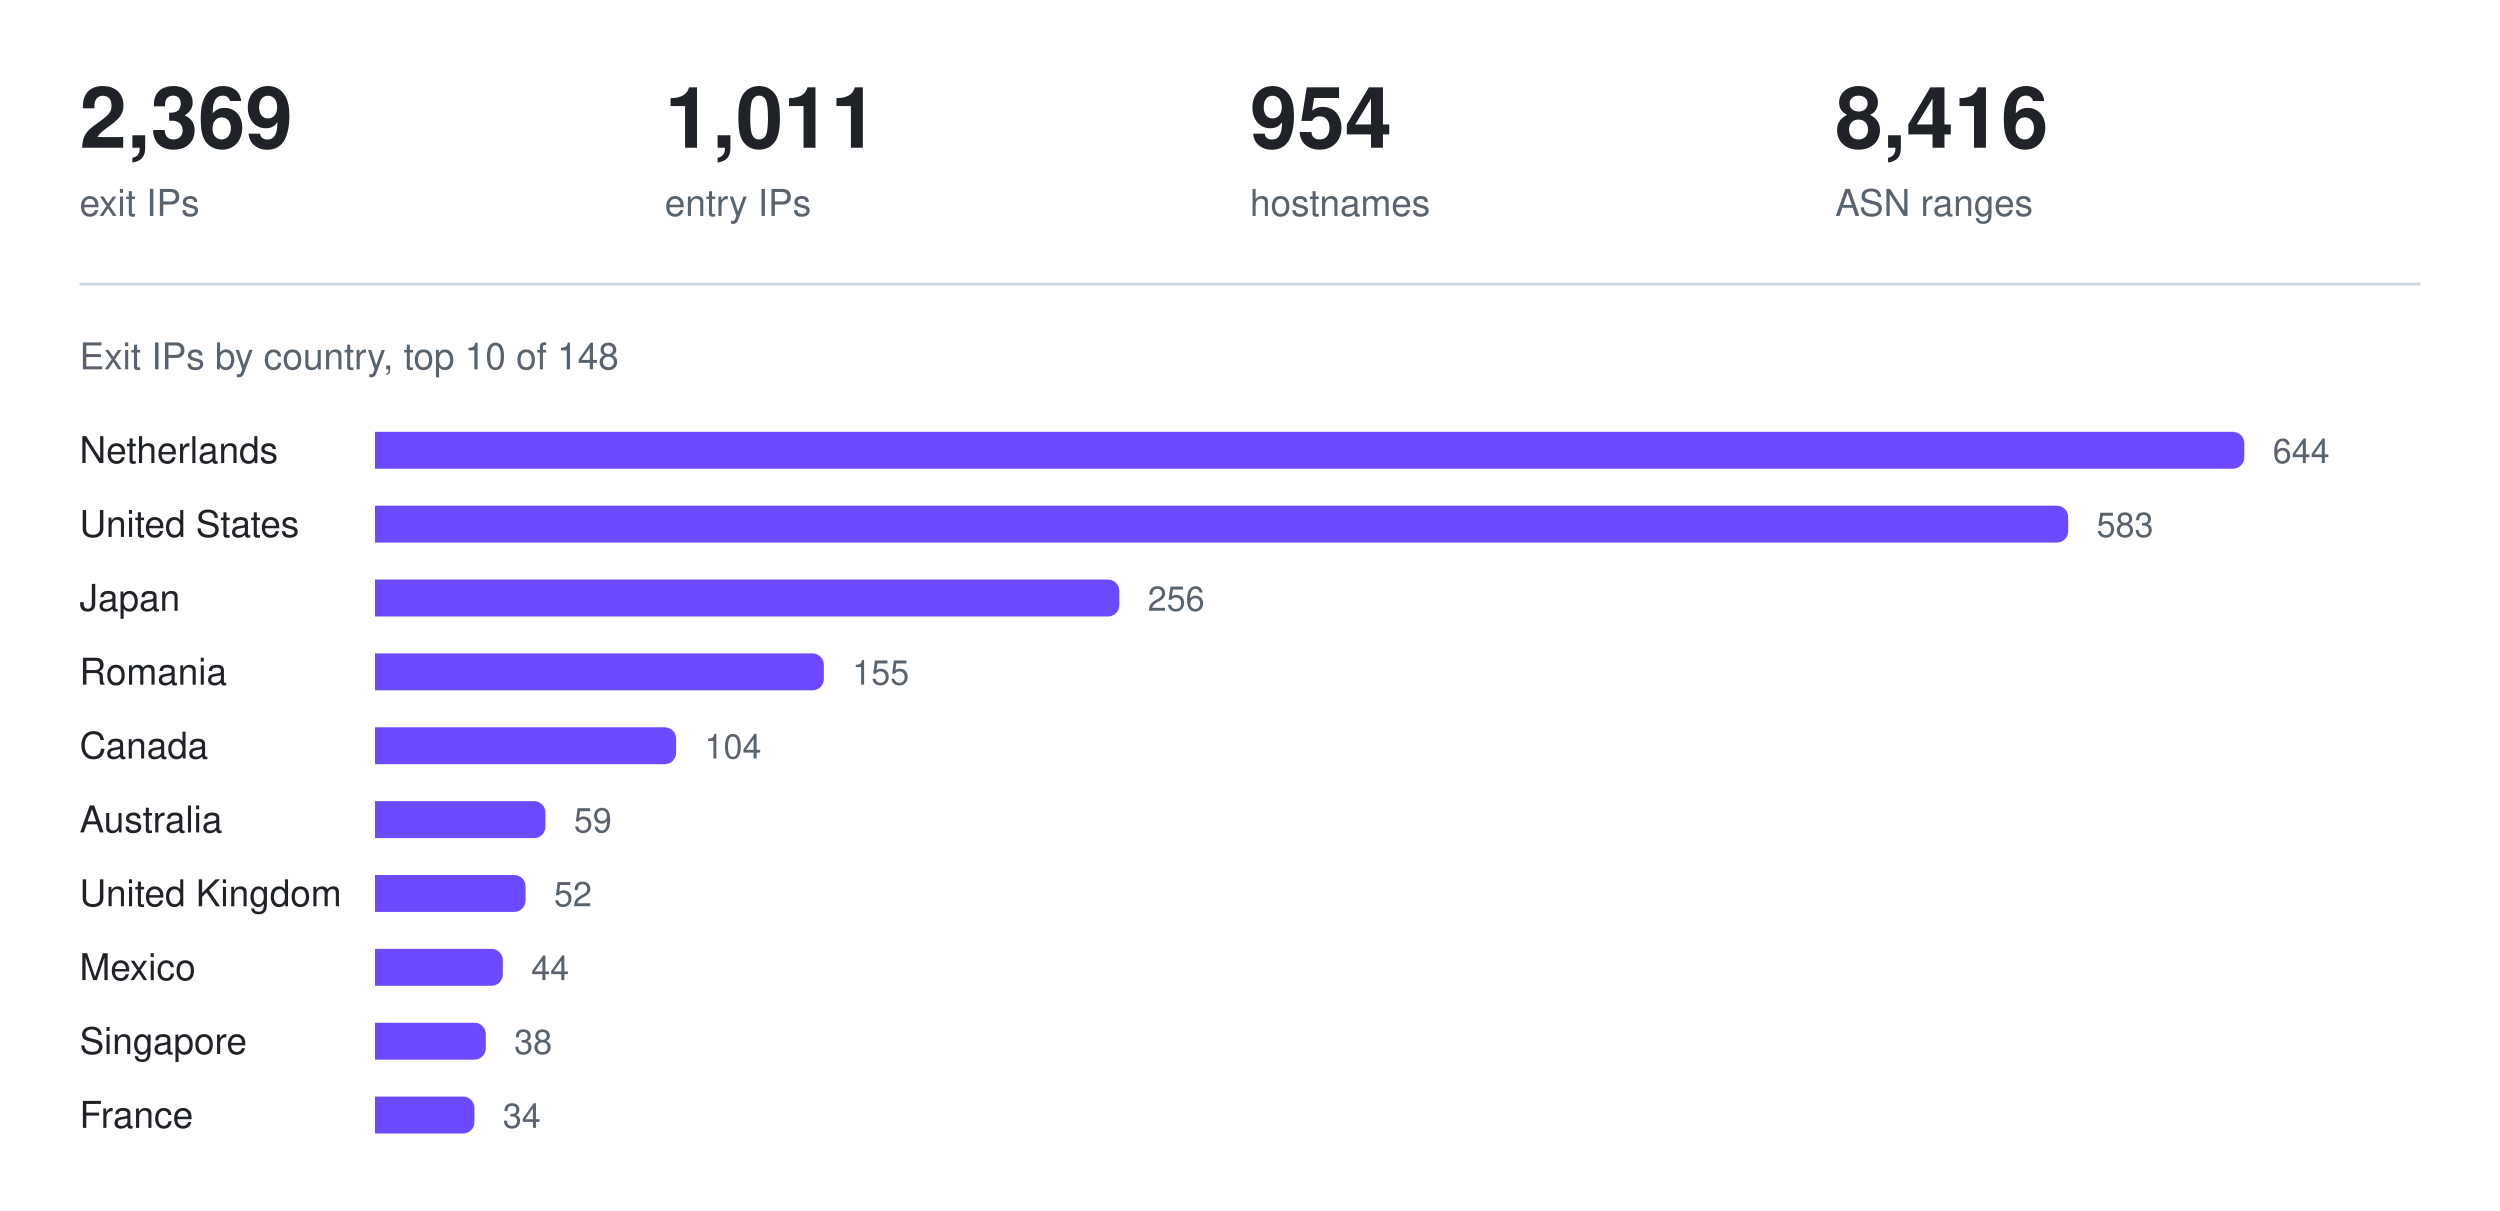
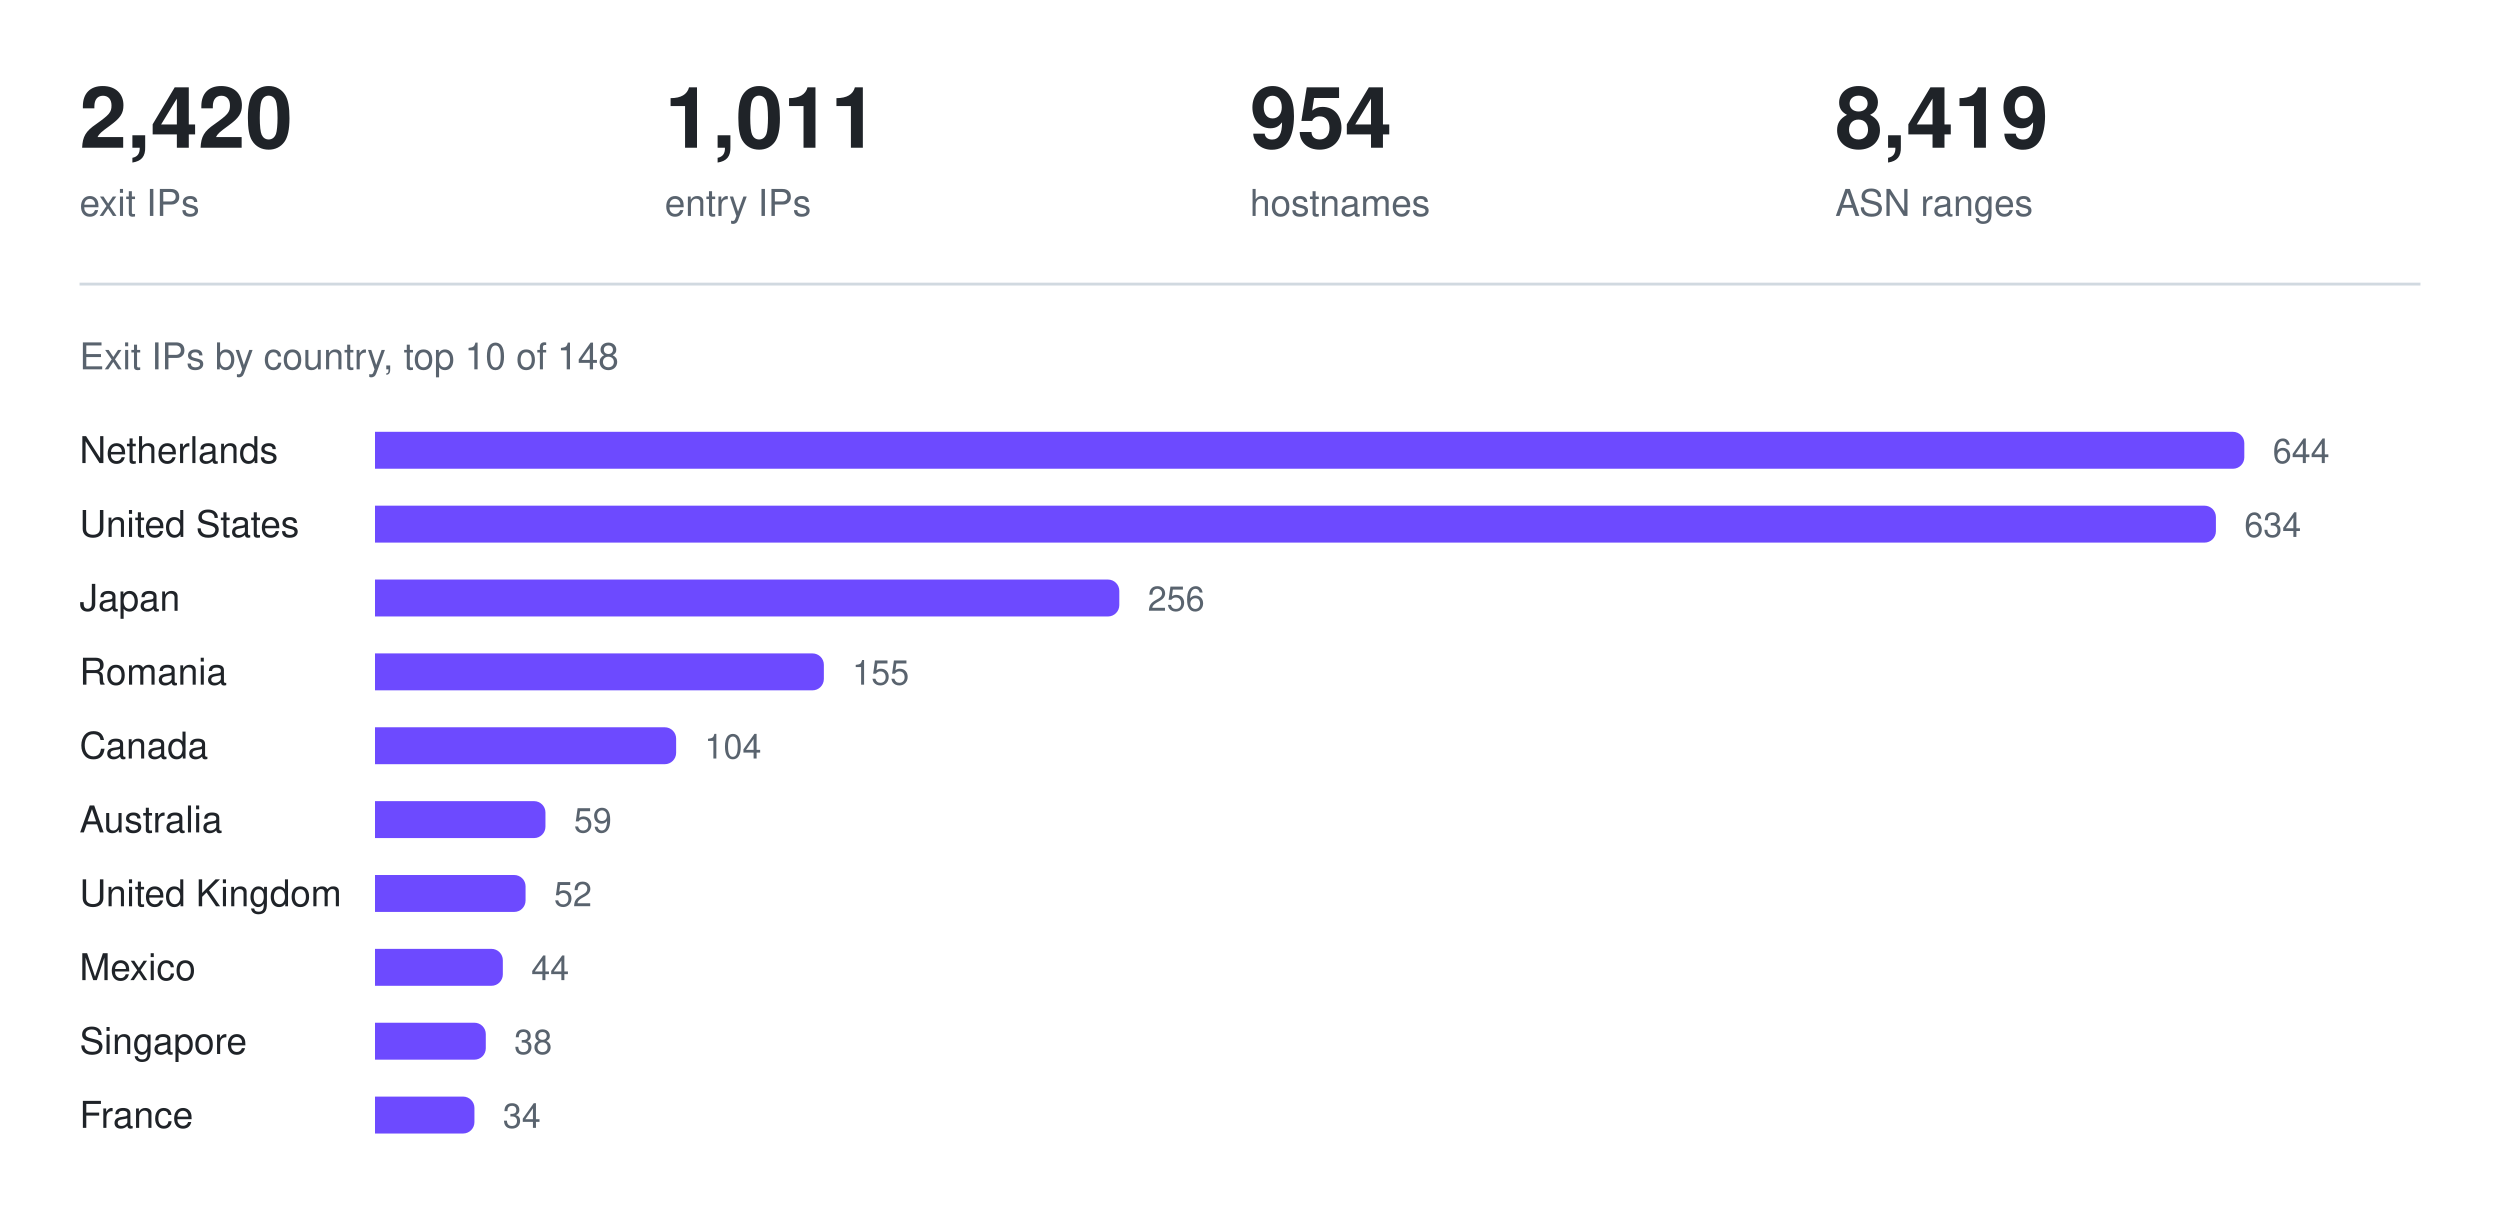
<svg xmlns="http://www.w3.org/2000/svg" width="880" height="426" viewBox="0 0 880 426" role="img" aria-label="Exit IPs by country, top 10 of 148">
-   <text x="28.0" y="52" fill="#1f2328" font-family="ui-sans-serif, -apple-system, Segoe UI, Helvetica, Arial, sans-serif" font-size="30" font-weight="600" text-anchor="start">2,369</text>
+   <text x="28.0" y="52" fill="#1f2328" font-family="ui-sans-serif, -apple-system, Segoe UI, Helvetica, Arial, sans-serif" font-size="30" font-weight="600" text-anchor="start">2,420</text>
  <text x="28.0" y="76" fill="#59636e" font-family="ui-sans-serif, -apple-system, Segoe UI, Helvetica, Arial, sans-serif" font-size="13" font-weight="400" text-anchor="start">exit IPs</text>
  <text x="234.0" y="52" fill="#1f2328" font-family="ui-sans-serif, -apple-system, Segoe UI, Helvetica, Arial, sans-serif" font-size="30" font-weight="600" text-anchor="start">1,011</text>
  <text x="234.0" y="76" fill="#59636e" font-family="ui-sans-serif, -apple-system, Segoe UI, Helvetica, Arial, sans-serif" font-size="13" font-weight="400" text-anchor="start">entry IPs</text>
  <text x="440.0" y="52" fill="#1f2328" font-family="ui-sans-serif, -apple-system, Segoe UI, Helvetica, Arial, sans-serif" font-size="30" font-weight="600" text-anchor="start">954</text>
  <text x="440.0" y="76" fill="#59636e" font-family="ui-sans-serif, -apple-system, Segoe UI, Helvetica, Arial, sans-serif" font-size="13" font-weight="400" text-anchor="start">hostnames</text>
-   <text x="646.0" y="52" fill="#1f2328" font-family="ui-sans-serif, -apple-system, Segoe UI, Helvetica, Arial, sans-serif" font-size="30" font-weight="600" text-anchor="start">8,416</text>
+   <text x="646.0" y="52" fill="#1f2328" font-family="ui-sans-serif, -apple-system, Segoe UI, Helvetica, Arial, sans-serif" font-size="30" font-weight="600" text-anchor="start">8,419</text>
  <text x="646.0" y="76" fill="#59636e" font-family="ui-sans-serif, -apple-system, Segoe UI, Helvetica, Arial, sans-serif" font-size="13" font-weight="400" text-anchor="start">ASN ranges</text>
  <line x1="28" y1="100" x2="852" y2="100" stroke="#d1d9e0" stroke-width="1" />
  <text x="28" y="130" fill="#59636e" font-family="ui-sans-serif, -apple-system, Segoe UI, Helvetica, Arial, sans-serif" font-size="13" font-weight="400" text-anchor="start">Exit IPs by country, top 10 of 148</text>
  <text x="28" y="163" fill="#1f2328" font-family="ui-sans-serif, -apple-system, Segoe UI, Helvetica, Arial, sans-serif" font-size="13" font-weight="400" text-anchor="start">Netherlands</text>
  <g fill="#6d4aff">
    <path d="M132 152h654a4 4 0 0 1 4 4v5a4 4 0 0 1 -4 4h-654z" />
  </g>
  <text x="800" y="163" fill="#59636e" font-family="ui-sans-serif, -apple-system, Segoe UI, Helvetica, Arial, sans-serif" font-size="12" font-weight="400" text-anchor="start">644</text>
  <text x="28" y="189" fill="#1f2328" font-family="ui-sans-serif, -apple-system, Segoe UI, Helvetica, Arial, sans-serif" font-size="13" font-weight="400" text-anchor="start">United States</text>
  <g fill="#6d4aff">
-     <path d="M132 178h592a4 4 0 0 1 4 4v5a4 4 0 0 1 -4 4h-592z" />
+     <path d="M132 178h644a4 4 0 0 1 4 4v5a4 4 0 0 1 -4 4h-644z" />
  </g>
-   <text x="738" y="189" fill="#59636e" font-family="ui-sans-serif, -apple-system, Segoe UI, Helvetica, Arial, sans-serif" font-size="12" font-weight="400" text-anchor="start">583</text>
+   <text x="790" y="189" fill="#59636e" font-family="ui-sans-serif, -apple-system, Segoe UI, Helvetica, Arial, sans-serif" font-size="12" font-weight="400" text-anchor="start">634</text>
  <text x="28" y="215" fill="#1f2328" font-family="ui-sans-serif, -apple-system, Segoe UI, Helvetica, Arial, sans-serif" font-size="13" font-weight="400" text-anchor="start">Japan</text>
  <g fill="#6d4aff">
    <path d="M132 204h258a4 4 0 0 1 4 4v5a4 4 0 0 1 -4 4h-258z" />
  </g>
  <text x="404" y="215" fill="#59636e" font-family="ui-sans-serif, -apple-system, Segoe UI, Helvetica, Arial, sans-serif" font-size="12" font-weight="400" text-anchor="start">256</text>
  <text x="28" y="241" fill="#1f2328" font-family="ui-sans-serif, -apple-system, Segoe UI, Helvetica, Arial, sans-serif" font-size="13" font-weight="400" text-anchor="start">Romania</text>
  <g fill="#6d4aff">
    <path d="M132 230h154a4 4 0 0 1 4 4v5a4 4 0 0 1 -4 4h-154z" />
  </g>
  <text x="300" y="241" fill="#59636e" font-family="ui-sans-serif, -apple-system, Segoe UI, Helvetica, Arial, sans-serif" font-size="12" font-weight="400" text-anchor="start">155</text>
  <text x="28" y="267" fill="#1f2328" font-family="ui-sans-serif, -apple-system, Segoe UI, Helvetica, Arial, sans-serif" font-size="13" font-weight="400" text-anchor="start">Canada</text>
  <g fill="#6d4aff">
    <path d="M132 256h102a4 4 0 0 1 4 4v5a4 4 0 0 1 -4 4h-102z" />
  </g>
  <text x="248" y="267" fill="#59636e" font-family="ui-sans-serif, -apple-system, Segoe UI, Helvetica, Arial, sans-serif" font-size="12" font-weight="400" text-anchor="start">104</text>
  <text x="28" y="293" fill="#1f2328" font-family="ui-sans-serif, -apple-system, Segoe UI, Helvetica, Arial, sans-serif" font-size="13" font-weight="400" text-anchor="start">Australia</text>
  <g fill="#6d4aff">
    <path d="M132 282h56a4 4 0 0 1 4 4v5a4 4 0 0 1 -4 4h-56z" />
  </g>
  <text x="202" y="293" fill="#59636e" font-family="ui-sans-serif, -apple-system, Segoe UI, Helvetica, Arial, sans-serif" font-size="12" font-weight="400" text-anchor="start">59</text>
  <text x="28" y="319" fill="#1f2328" font-family="ui-sans-serif, -apple-system, Segoe UI, Helvetica, Arial, sans-serif" font-size="13" font-weight="400" text-anchor="start">United Kingdom</text>
  <g fill="#6d4aff">
    <path d="M132 308h49a4 4 0 0 1 4 4v5a4 4 0 0 1 -4 4h-49z" />
  </g>
  <text x="195" y="319" fill="#59636e" font-family="ui-sans-serif, -apple-system, Segoe UI, Helvetica, Arial, sans-serif" font-size="12" font-weight="400" text-anchor="start">52</text>
  <text x="28" y="345" fill="#1f2328" font-family="ui-sans-serif, -apple-system, Segoe UI, Helvetica, Arial, sans-serif" font-size="13" font-weight="400" text-anchor="start">Mexico</text>
  <g fill="#6d4aff">
    <path d="M132 334h41a4 4 0 0 1 4 4v5a4 4 0 0 1 -4 4h-41z" />
  </g>
  <text x="187" y="345" fill="#59636e" font-family="ui-sans-serif, -apple-system, Segoe UI, Helvetica, Arial, sans-serif" font-size="12" font-weight="400" text-anchor="start">44</text>
  <text x="28" y="371" fill="#1f2328" font-family="ui-sans-serif, -apple-system, Segoe UI, Helvetica, Arial, sans-serif" font-size="13" font-weight="400" text-anchor="start">Singapore</text>
  <g fill="#6d4aff">
    <path d="M132 360h35a4 4 0 0 1 4 4v5a4 4 0 0 1 -4 4h-35z" />
  </g>
  <text x="181" y="371" fill="#59636e" font-family="ui-sans-serif, -apple-system, Segoe UI, Helvetica, Arial, sans-serif" font-size="12" font-weight="400" text-anchor="start">38</text>
  <text x="28" y="397" fill="#1f2328" font-family="ui-sans-serif, -apple-system, Segoe UI, Helvetica, Arial, sans-serif" font-size="13" font-weight="400" text-anchor="start">France</text>
  <g fill="#6d4aff">
    <path d="M132 386h31a4 4 0 0 1 4 4v5a4 4 0 0 1 -4 4h-31z" />
  </g>
  <text x="177" y="397" fill="#59636e" font-family="ui-sans-serif, -apple-system, Segoe UI, Helvetica, Arial, sans-serif" font-size="12" font-weight="400" text-anchor="start">34</text>
</svg>
